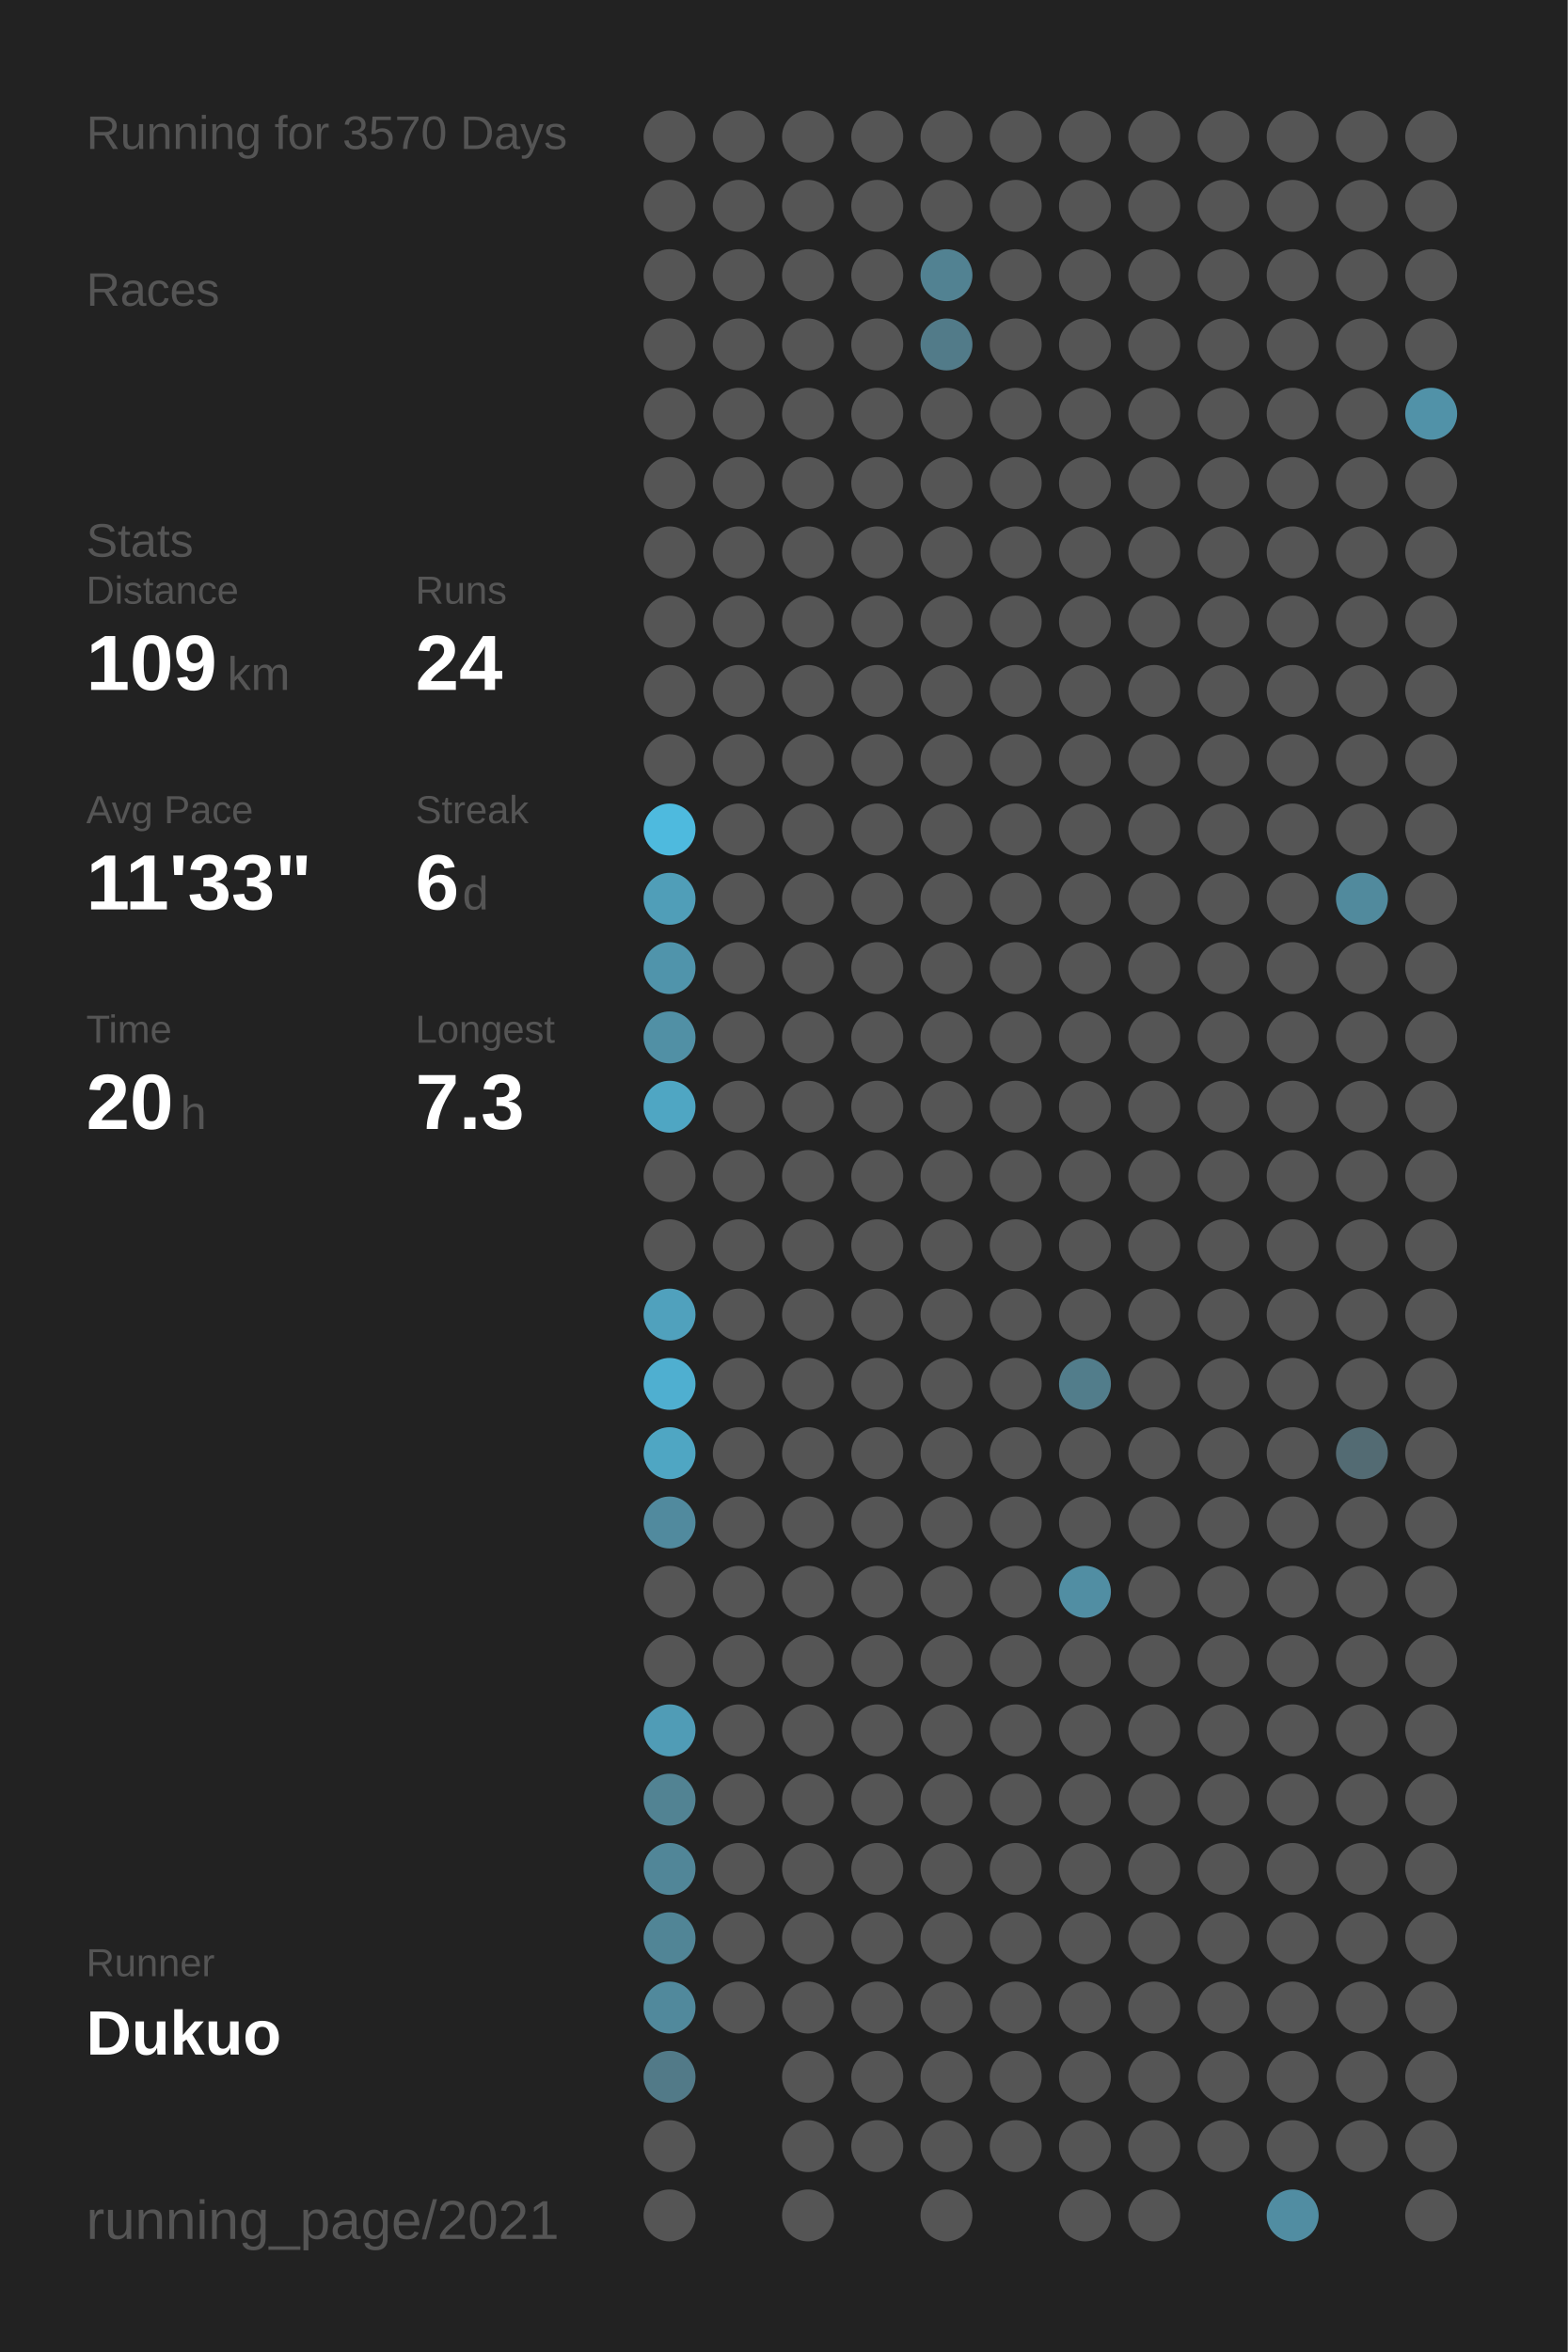
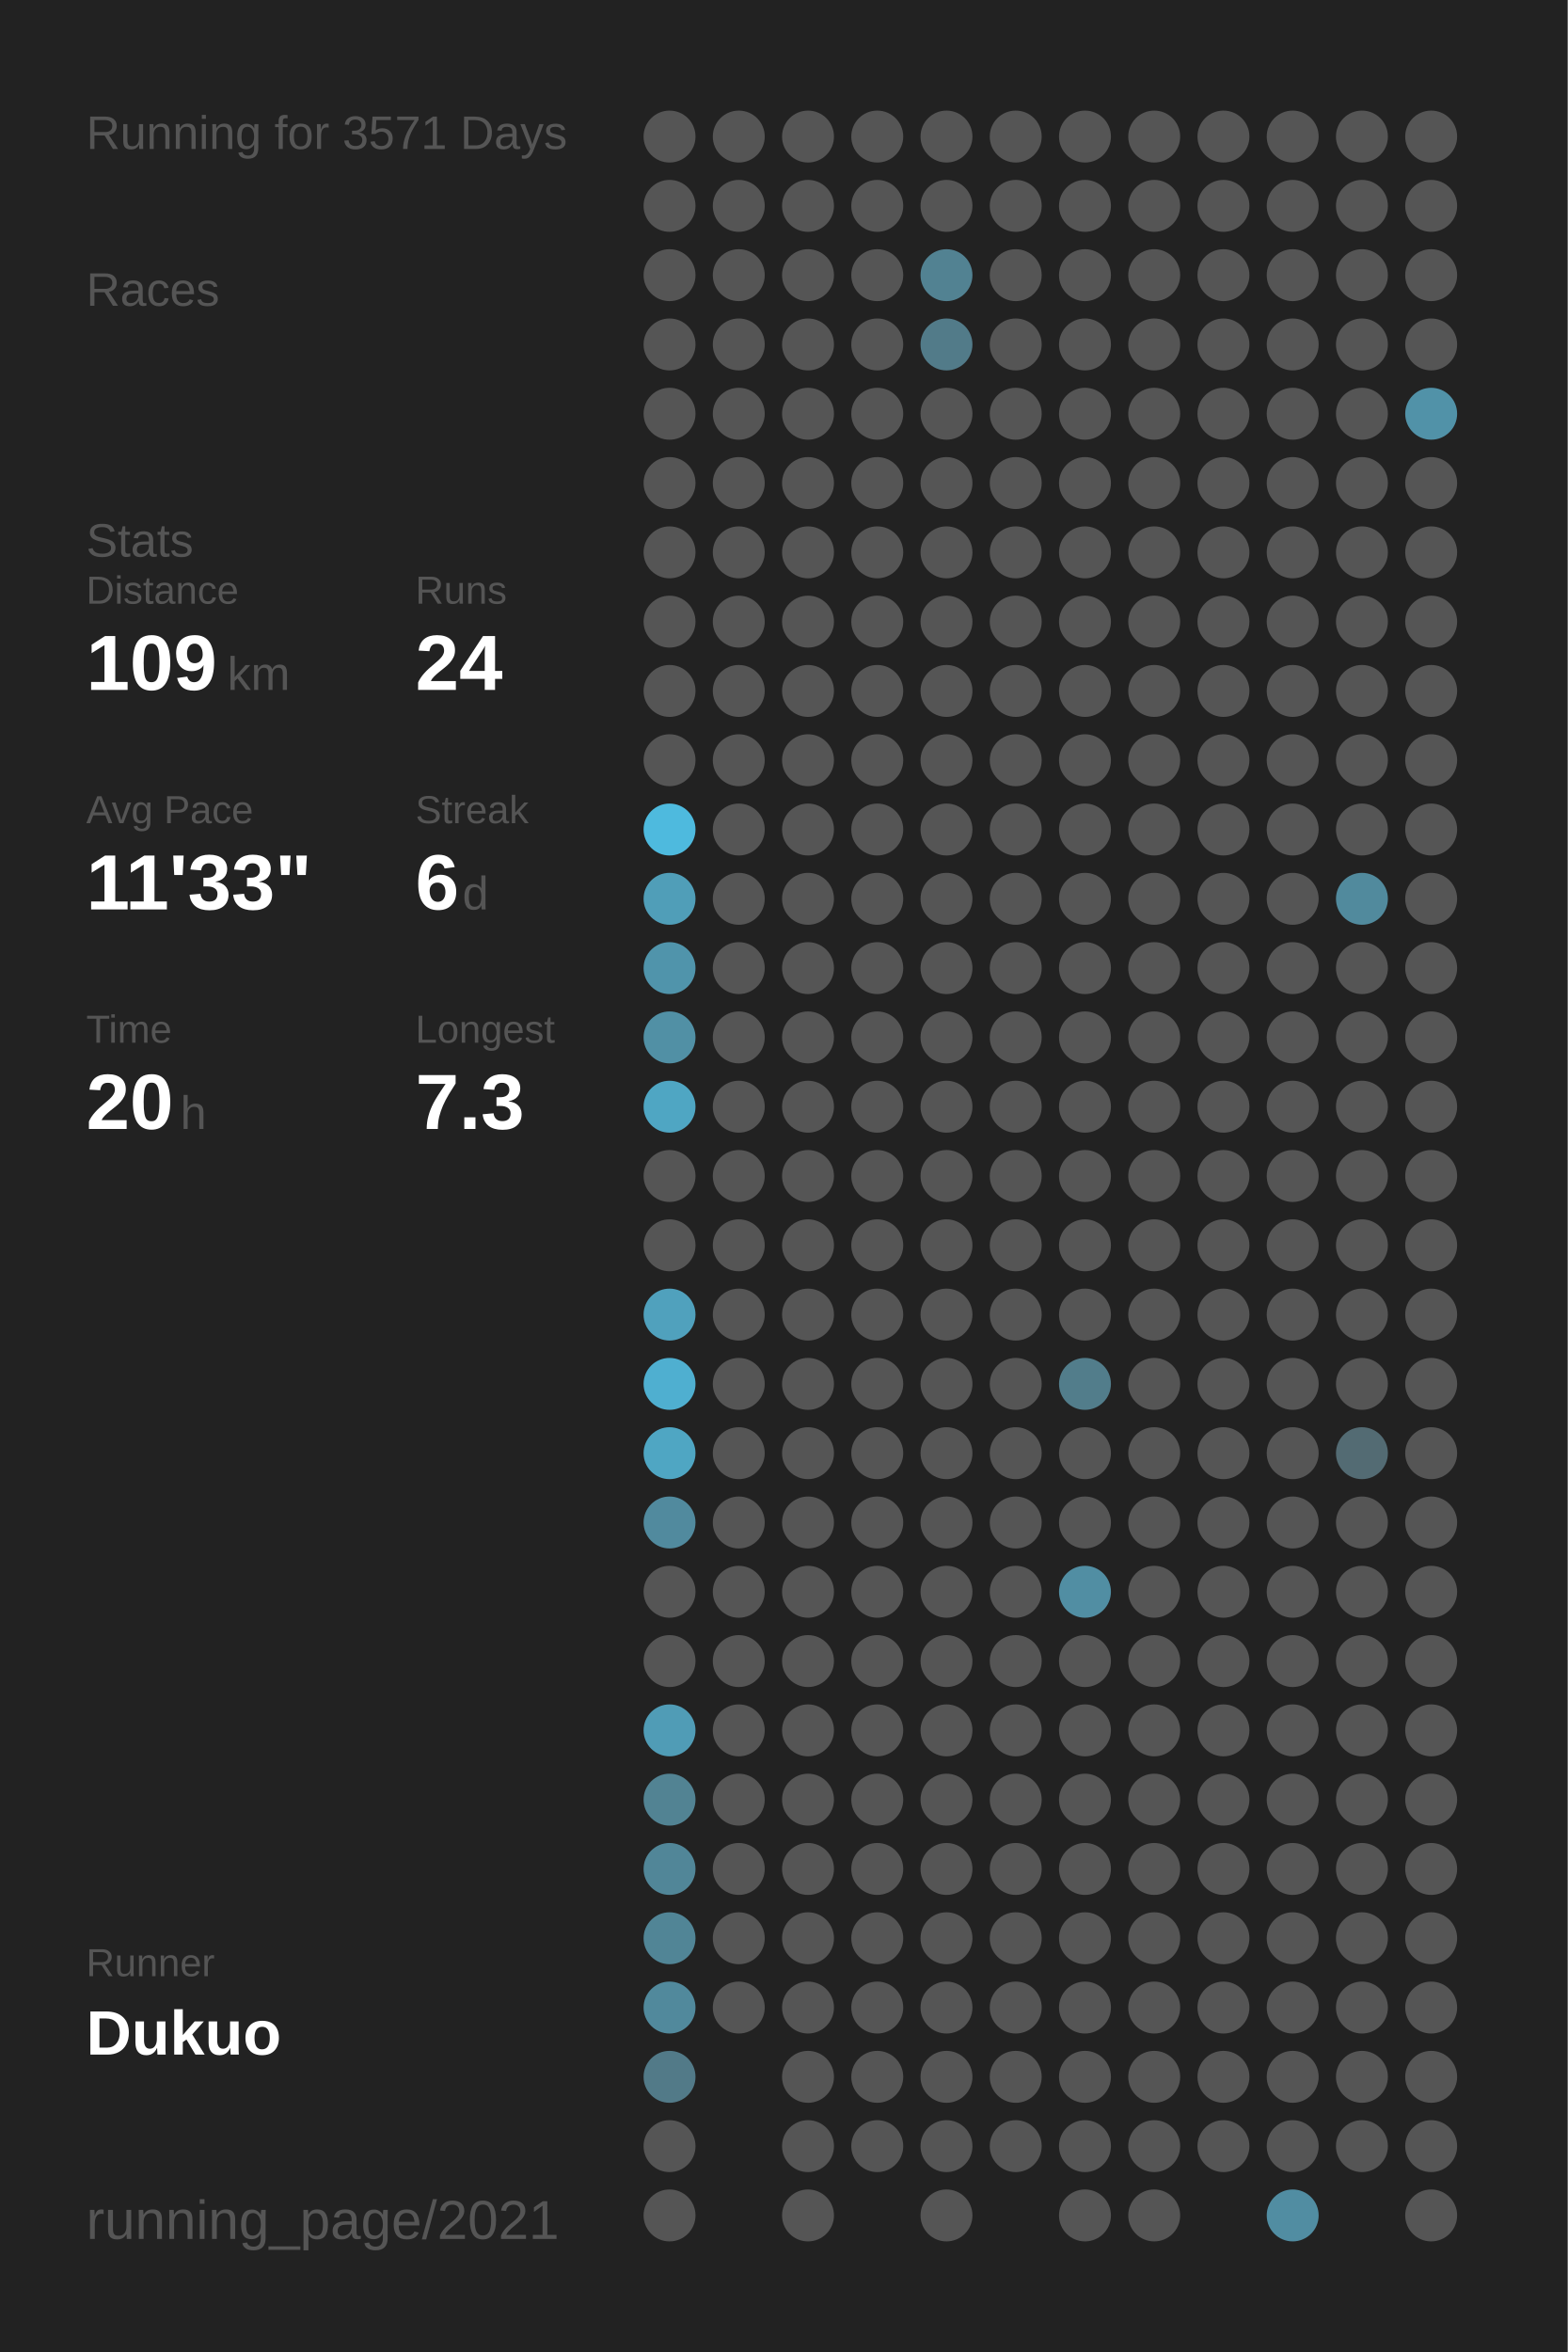
<svg xmlns="http://www.w3.org/2000/svg" baseProfile="full" height="300mm" version="1.1" viewBox="0,0,200,300" width="200mm">
  <defs />
  <rect fill="#222222" height="300" width="200" x="0" y="0" />
-   <text fill="#555555" style="font-size:6px; font-family:Arial;" x="11" y="19">Running for 3570 Days</text>
+   <text fill="#555555" style="font-size:6px; font-family:Arial;" x="11" y="19">Running for 3571 Days</text>
  <text fill="#555555" style="font-size:6px; font-family:Arial;" x="11" y="39">Races</text>
  <text fill="#555555" style="font-size:6px; font-family:Arial;" x="11" y="71">Stats</text>
  <text fill="#555555" style="font-size:5px; font-family:Arial;" x="11" y="77">Distance</text>
  <text fill="#FFFFFF" style="font-size:10px; font-family:Arial; font-weight:bold;" x="11" y="88">109</text>
  <text fill="#555555" style="font-size:6px; font-family:Arial;" x="29" y="88">km</text>
  <text fill="#555555" style="font-size:5px; font-family:Arial;" x="53" y="77">Runs</text>
  <text fill="#FFFFFF" style="font-size:10px; font-family:Arial; font-weight:bold;" x="53" y="88">24</text>
  <text fill="#555555" style="font-size:5px; font-family:Arial;" x="11" y="105">Avg Pace</text>
  <text fill="#FFFFFF" style="font-size:10px; font-family:Arial; font-weight:bold;" x="11" y="116">11'33"</text>
  <text fill="#555555" style="font-size:5px; font-family:Arial;" x="53" y="105">Streak</text>
  <text fill="#FFFFFF" style="font-size:10px; font-family:Arial; font-weight:bold;" x="53" y="116">6</text>
  <text fill="#555555" style="font-size:6px; font-family:Arial;" x="59" y="116">d</text>
  <text fill="#555555" style="font-size:5px; font-family:Arial;" x="11" y="133">Time</text>
  <text fill="#FFFFFF" style="font-size:10px; font-family:Arial; font-weight:bold;" x="11" y="144">20</text>
  <text fill="#555555" style="font-size:6px; font-family:Arial;" x="23" y="144">h</text>
  <text fill="#555555" style="font-size:5px; font-family:Arial;" x="53" y="133">Longest</text>
  <text fill="#FFFFFF" style="font-size:10px; font-family:Arial; font-weight:bold;" x="53" y="144">7.3</text>
  <text fill="#555555" style="font-size:5px; font-family:Arial;" x="11" y="252.065">Runner</text>
  <text fill="#FFFFFF" style="font-size:8px; font-family:Arial; font-weight:bold;" x="11" y="262.065">Dukuo</text>
  <text fill="#555555" style="font-size:7px; font-family:Arial;" x="11" y="285.581">running_page/2021</text>
  <circle cx="85.417" cy="17.419" fill="#555555" r="3.312" />
  <circle cx="85.417" cy="26.258" fill="#555555" r="3.312" />
  <circle cx="85.417" cy="35.097" fill="#555555" r="3.312" />
  <circle cx="85.417" cy="43.935" fill="#555555" r="3.312" />
  <circle cx="85.417" cy="52.774" fill="#555555" r="3.312" />
  <circle cx="85.417" cy="61.613" fill="#555555" r="3.312" />
  <circle cx="85.417" cy="70.452" fill="#555555" r="3.312" />
  <circle cx="85.417" cy="79.29" fill="#555555" r="3.312" />
  <circle cx="85.417" cy="88.129" fill="#555555" r="3.312" />
  <circle cx="85.417" cy="96.968" fill="#555555" r="3.312" />
  <circle cx="85.417" cy="105.806" fill="#4ebade" r="3.312" />
  <circle cx="85.417" cy="114.645" fill="#509eb8" r="3.312" />
  <circle cx="85.417" cy="123.484" fill="#5094ab" r="3.312" />
  <circle cx="85.417" cy="132.323" fill="#5190a5" r="3.312" />
  <circle cx="85.417" cy="141.161" fill="#4fa6c3" r="3.312" />
  <circle cx="85.417" cy="150" fill="#555555" r="3.312" />
  <circle cx="85.417" cy="158.839" fill="#555555" r="3.312" />
  <circle cx="85.417" cy="167.677" fill="#50a1bd" r="3.312" />
  <circle cx="85.417" cy="176.516" fill="#4fafd0" r="3.312" />
  <circle cx="85.417" cy="185.355" fill="#4fa6c3" r="3.312" />
  <circle cx="85.417" cy="194.194" fill="#518a9e" r="3.312" />
  <circle cx="85.417" cy="203.032" fill="#555555" r="3.312" />
  <circle cx="85.417" cy="211.871" fill="#555555" r="3.312" />
  <circle cx="85.417" cy="220.71" fill="#509cb6" r="3.312" />
  <circle cx="85.417" cy="229.548" fill="#528393" r="3.312" />
  <circle cx="85.417" cy="238.387" fill="#518698" r="3.312" />
  <circle cx="85.417" cy="247.226" fill="#518596" r="3.312" />
  <circle cx="85.417" cy="256.065" fill="#51899c" r="3.312" />
  <circle cx="85.417" cy="264.903" fill="#527a88" r="3.312" />
  <circle cx="85.417" cy="273.742" fill="#555555" r="3.312" />
  <circle cx="85.417" cy="282.581" fill="#555555" r="3.312" />
  <circle cx="94.25" cy="17.419" fill="#555555" r="3.312" />
  <circle cx="94.25" cy="26.258" fill="#555555" r="3.312" />
  <circle cx="94.25" cy="35.097" fill="#555555" r="3.312" />
  <circle cx="94.25" cy="43.935" fill="#555555" r="3.312" />
  <circle cx="94.25" cy="52.774" fill="#555555" r="3.312" />
  <circle cx="94.25" cy="61.613" fill="#555555" r="3.312" />
  <circle cx="94.25" cy="70.452" fill="#555555" r="3.312" />
  <circle cx="94.25" cy="79.29" fill="#555555" r="3.312" />
  <circle cx="94.25" cy="88.129" fill="#555555" r="3.312" />
  <circle cx="94.25" cy="96.968" fill="#555555" r="3.312" />
  <circle cx="94.25" cy="105.806" fill="#555555" r="3.312" />
  <circle cx="94.25" cy="114.645" fill="#555555" r="3.312" />
  <circle cx="94.25" cy="123.484" fill="#555555" r="3.312" />
  <circle cx="94.25" cy="132.323" fill="#555555" r="3.312" />
  <circle cx="94.25" cy="141.161" fill="#555555" r="3.312" />
  <circle cx="94.25" cy="150" fill="#555555" r="3.312" />
  <circle cx="94.25" cy="158.839" fill="#555555" r="3.312" />
  <circle cx="94.25" cy="167.677" fill="#555555" r="3.312" />
  <circle cx="94.25" cy="176.516" fill="#555555" r="3.312" />
  <circle cx="94.25" cy="185.355" fill="#555555" r="3.312" />
  <circle cx="94.25" cy="194.194" fill="#555555" r="3.312" />
  <circle cx="94.25" cy="203.032" fill="#555555" r="3.312" />
  <circle cx="94.25" cy="211.871" fill="#555555" r="3.312" />
  <circle cx="94.25" cy="220.71" fill="#555555" r="3.312" />
  <circle cx="94.25" cy="229.548" fill="#555555" r="3.312" />
  <circle cx="94.25" cy="238.387" fill="#555555" r="3.312" />
  <circle cx="94.25" cy="247.226" fill="#555555" r="3.312" />
  <circle cx="94.25" cy="256.065" fill="#555555" r="3.312" />
  <circle cx="103.083" cy="17.419" fill="#555555" r="3.312" />
  <circle cx="103.083" cy="26.258" fill="#555555" r="3.312" />
  <circle cx="103.083" cy="35.097" fill="#555555" r="3.312" />
  <circle cx="103.083" cy="43.935" fill="#555555" r="3.312" />
  <circle cx="103.083" cy="52.774" fill="#555555" r="3.312" />
  <circle cx="103.083" cy="61.613" fill="#555555" r="3.312" />
  <circle cx="103.083" cy="70.452" fill="#555555" r="3.312" />
  <circle cx="103.083" cy="79.29" fill="#555555" r="3.312" />
  <circle cx="103.083" cy="88.129" fill="#555555" r="3.312" />
  <circle cx="103.083" cy="96.968" fill="#555555" r="3.312" />
  <circle cx="103.083" cy="105.806" fill="#555555" r="3.312" />
  <circle cx="103.083" cy="114.645" fill="#555555" r="3.312" />
  <circle cx="103.083" cy="123.484" fill="#555555" r="3.312" />
  <circle cx="103.083" cy="132.323" fill="#555555" r="3.312" />
  <circle cx="103.083" cy="141.161" fill="#555555" r="3.312" />
  <circle cx="103.083" cy="150" fill="#555555" r="3.312" />
  <circle cx="103.083" cy="158.839" fill="#555555" r="3.312" />
  <circle cx="103.083" cy="167.677" fill="#555555" r="3.312" />
  <circle cx="103.083" cy="176.516" fill="#555555" r="3.312" />
  <circle cx="103.083" cy="185.355" fill="#555555" r="3.312" />
  <circle cx="103.083" cy="194.194" fill="#555555" r="3.312" />
  <circle cx="103.083" cy="203.032" fill="#555555" r="3.312" />
  <circle cx="103.083" cy="211.871" fill="#555555" r="3.312" />
  <circle cx="103.083" cy="220.71" fill="#555555" r="3.312" />
  <circle cx="103.083" cy="229.548" fill="#555555" r="3.312" />
  <circle cx="103.083" cy="238.387" fill="#555555" r="3.312" />
  <circle cx="103.083" cy="247.226" fill="#555555" r="3.312" />
  <circle cx="103.083" cy="256.065" fill="#555555" r="3.312" />
  <circle cx="103.083" cy="264.903" fill="#555555" r="3.312" />
  <circle cx="103.083" cy="273.742" fill="#555555" r="3.312" />
  <circle cx="103.083" cy="282.581" fill="#555555" r="3.312" />
  <circle cx="111.917" cy="17.419" fill="#555555" r="3.312" />
  <circle cx="111.917" cy="26.258" fill="#555555" r="3.312" />
  <circle cx="111.917" cy="35.097" fill="#555555" r="3.312" />
  <circle cx="111.917" cy="43.935" fill="#555555" r="3.312" />
  <circle cx="111.917" cy="52.774" fill="#555555" r="3.312" />
  <circle cx="111.917" cy="61.613" fill="#555555" r="3.312" />
  <circle cx="111.917" cy="70.452" fill="#555555" r="3.312" />
  <circle cx="111.917" cy="79.29" fill="#555555" r="3.312" />
  <circle cx="111.917" cy="88.129" fill="#555555" r="3.312" />
  <circle cx="111.917" cy="96.968" fill="#555555" r="3.312" />
  <circle cx="111.917" cy="105.806" fill="#555555" r="3.312" />
  <circle cx="111.917" cy="114.645" fill="#555555" r="3.312" />
  <circle cx="111.917" cy="123.484" fill="#555555" r="3.312" />
  <circle cx="111.917" cy="132.323" fill="#555555" r="3.312" />
  <circle cx="111.917" cy="141.161" fill="#555555" r="3.312" />
  <circle cx="111.917" cy="150" fill="#555555" r="3.312" />
  <circle cx="111.917" cy="158.839" fill="#555555" r="3.312" />
  <circle cx="111.917" cy="167.677" fill="#555555" r="3.312" />
  <circle cx="111.917" cy="176.516" fill="#555555" r="3.312" />
  <circle cx="111.917" cy="185.355" fill="#555555" r="3.312" />
  <circle cx="111.917" cy="194.194" fill="#555555" r="3.312" />
  <circle cx="111.917" cy="203.032" fill="#555555" r="3.312" />
  <circle cx="111.917" cy="211.871" fill="#555555" r="3.312" />
  <circle cx="111.917" cy="220.71" fill="#555555" r="3.312" />
  <circle cx="111.917" cy="229.548" fill="#555555" r="3.312" />
  <circle cx="111.917" cy="238.387" fill="#555555" r="3.312" />
  <circle cx="111.917" cy="247.226" fill="#555555" r="3.312" />
  <circle cx="111.917" cy="256.065" fill="#555555" r="3.312" />
  <circle cx="111.917" cy="264.903" fill="#555555" r="3.312" />
  <circle cx="111.917" cy="273.742" fill="#555555" r="3.312" />
  <circle cx="120.75" cy="17.419" fill="#555555" r="3.312" />
  <circle cx="120.75" cy="26.258" fill="#555555" r="3.312" />
  <circle cx="120.75" cy="35.097" fill="#528292" r="3.312" />
  <circle cx="120.75" cy="43.935" fill="#527b89" r="3.312" />
  <circle cx="120.75" cy="52.774" fill="#555555" r="3.312" />
  <circle cx="120.75" cy="61.613" fill="#555555" r="3.312" />
  <circle cx="120.75" cy="70.452" fill="#555555" r="3.312" />
  <circle cx="120.75" cy="79.29" fill="#555555" r="3.312" />
  <circle cx="120.75" cy="88.129" fill="#555555" r="3.312" />
  <circle cx="120.75" cy="96.968" fill="#555555" r="3.312" />
  <circle cx="120.75" cy="105.806" fill="#555555" r="3.312" />
  <circle cx="120.75" cy="114.645" fill="#555555" r="3.312" />
  <circle cx="120.75" cy="123.484" fill="#555555" r="3.312" />
  <circle cx="120.75" cy="132.323" fill="#555555" r="3.312" />
  <circle cx="120.75" cy="141.161" fill="#555555" r="3.312" />
  <circle cx="120.75" cy="150" fill="#555555" r="3.312" />
  <circle cx="120.75" cy="158.839" fill="#555555" r="3.312" />
  <circle cx="120.75" cy="167.677" fill="#555555" r="3.312" />
  <circle cx="120.75" cy="176.516" fill="#555555" r="3.312" />
  <circle cx="120.75" cy="185.355" fill="#555555" r="3.312" />
  <circle cx="120.75" cy="194.194" fill="#555555" r="3.312" />
  <circle cx="120.75" cy="203.032" fill="#555555" r="3.312" />
  <circle cx="120.75" cy="211.871" fill="#555555" r="3.312" />
  <circle cx="120.75" cy="220.71" fill="#555555" r="3.312" />
  <circle cx="120.75" cy="229.548" fill="#555555" r="3.312" />
  <circle cx="120.75" cy="238.387" fill="#555555" r="3.312" />
  <circle cx="120.75" cy="247.226" fill="#555555" r="3.312" />
  <circle cx="120.75" cy="256.065" fill="#555555" r="3.312" />
  <circle cx="120.75" cy="264.903" fill="#555555" r="3.312" />
  <circle cx="120.75" cy="273.742" fill="#555555" r="3.312" />
  <circle cx="120.75" cy="282.581" fill="#555555" r="3.312" />
  <circle cx="129.583" cy="17.419" fill="#555555" r="3.312" />
  <circle cx="129.583" cy="26.258" fill="#555555" r="3.312" />
  <circle cx="129.583" cy="35.097" fill="#555555" r="3.312" />
  <circle cx="129.583" cy="43.935" fill="#555555" r="3.312" />
  <circle cx="129.583" cy="52.774" fill="#555555" r="3.312" />
  <circle cx="129.583" cy="61.613" fill="#555555" r="3.312" />
  <circle cx="129.583" cy="70.452" fill="#555555" r="3.312" />
  <circle cx="129.583" cy="79.29" fill="#555555" r="3.312" />
  <circle cx="129.583" cy="88.129" fill="#555555" r="3.312" />
  <circle cx="129.583" cy="96.968" fill="#555555" r="3.312" />
  <circle cx="129.583" cy="105.806" fill="#555555" r="3.312" />
  <circle cx="129.583" cy="114.645" fill="#555555" r="3.312" />
  <circle cx="129.583" cy="123.484" fill="#555555" r="3.312" />
  <circle cx="129.583" cy="132.323" fill="#555555" r="3.312" />
  <circle cx="129.583" cy="141.161" fill="#555555" r="3.312" />
  <circle cx="129.583" cy="150" fill="#555555" r="3.312" />
  <circle cx="129.583" cy="158.839" fill="#555555" r="3.312" />
  <circle cx="129.583" cy="167.677" fill="#555555" r="3.312" />
  <circle cx="129.583" cy="176.516" fill="#555555" r="3.312" />
  <circle cx="129.583" cy="185.355" fill="#555555" r="3.312" />
  <circle cx="129.583" cy="194.194" fill="#555555" r="3.312" />
  <circle cx="129.583" cy="203.032" fill="#555555" r="3.312" />
  <circle cx="129.583" cy="211.871" fill="#555555" r="3.312" />
  <circle cx="129.583" cy="220.71" fill="#555555" r="3.312" />
  <circle cx="129.583" cy="229.548" fill="#555555" r="3.312" />
  <circle cx="129.583" cy="238.387" fill="#555555" r="3.312" />
  <circle cx="129.583" cy="247.226" fill="#555555" r="3.312" />
  <circle cx="129.583" cy="256.065" fill="#555555" r="3.312" />
  <circle cx="129.583" cy="264.903" fill="#555555" r="3.312" />
  <circle cx="129.583" cy="273.742" fill="#555555" r="3.312" />
  <circle cx="138.417" cy="17.419" fill="#555555" r="3.312" />
  <circle cx="138.417" cy="26.258" fill="#555555" r="3.312" />
  <circle cx="138.417" cy="35.097" fill="#555555" r="3.312" />
  <circle cx="138.417" cy="43.935" fill="#555555" r="3.312" />
  <circle cx="138.417" cy="52.774" fill="#555555" r="3.312" />
  <circle cx="138.417" cy="61.613" fill="#555555" r="3.312" />
  <circle cx="138.417" cy="70.452" fill="#555555" r="3.312" />
  <circle cx="138.417" cy="79.29" fill="#555555" r="3.312" />
  <circle cx="138.417" cy="88.129" fill="#555555" r="3.312" />
  <circle cx="138.417" cy="96.968" fill="#555555" r="3.312" />
  <circle cx="138.417" cy="105.806" fill="#555555" r="3.312" />
  <circle cx="138.417" cy="114.645" fill="#555555" r="3.312" />
  <circle cx="138.417" cy="123.484" fill="#555555" r="3.312" />
  <circle cx="138.417" cy="132.323" fill="#555555" r="3.312" />
  <circle cx="138.417" cy="141.161" fill="#555555" r="3.312" />
  <circle cx="138.417" cy="150" fill="#555555" r="3.312" />
  <circle cx="138.417" cy="158.839" fill="#555555" r="3.312" />
  <circle cx="138.417" cy="167.677" fill="#555555" r="3.312" />
  <circle cx="138.417" cy="176.516" fill="#527d8b" r="3.312" />
  <circle cx="138.417" cy="185.355" fill="#555555" r="3.312" />
  <circle cx="138.417" cy="194.194" fill="#555555" r="3.312" />
  <circle cx="138.417" cy="203.032" fill="#518ea3" r="3.312" />
  <circle cx="138.417" cy="211.871" fill="#555555" r="3.312" />
  <circle cx="138.417" cy="220.71" fill="#555555" r="3.312" />
  <circle cx="138.417" cy="229.548" fill="#555555" r="3.312" />
  <circle cx="138.417" cy="238.387" fill="#555555" r="3.312" />
  <circle cx="138.417" cy="247.226" fill="#555555" r="3.312" />
  <circle cx="138.417" cy="256.065" fill="#555555" r="3.312" />
  <circle cx="138.417" cy="264.903" fill="#555555" r="3.312" />
  <circle cx="138.417" cy="273.742" fill="#555555" r="3.312" />
  <circle cx="138.417" cy="282.581" fill="#555555" r="3.312" />
  <circle cx="147.25" cy="17.419" fill="#555555" r="3.312" />
  <circle cx="147.25" cy="26.258" fill="#555555" r="3.312" />
  <circle cx="147.25" cy="35.097" fill="#555555" r="3.312" />
  <circle cx="147.25" cy="43.935" fill="#555555" r="3.312" />
  <circle cx="147.25" cy="52.774" fill="#555555" r="3.312" />
  <circle cx="147.25" cy="61.613" fill="#555555" r="3.312" />
  <circle cx="147.25" cy="70.452" fill="#555555" r="3.312" />
  <circle cx="147.25" cy="79.29" fill="#555555" r="3.312" />
  <circle cx="147.25" cy="88.129" fill="#555555" r="3.312" />
  <circle cx="147.25" cy="96.968" fill="#555555" r="3.312" />
  <circle cx="147.25" cy="105.806" fill="#555555" r="3.312" />
  <circle cx="147.25" cy="114.645" fill="#555555" r="3.312" />
  <circle cx="147.25" cy="123.484" fill="#555555" r="3.312" />
  <circle cx="147.25" cy="132.323" fill="#555555" r="3.312" />
  <circle cx="147.25" cy="141.161" fill="#555555" r="3.312" />
  <circle cx="147.25" cy="150" fill="#555555" r="3.312" />
  <circle cx="147.25" cy="158.839" fill="#555555" r="3.312" />
  <circle cx="147.25" cy="167.677" fill="#555555" r="3.312" />
  <circle cx="147.25" cy="176.516" fill="#555555" r="3.312" />
  <circle cx="147.25" cy="185.355" fill="#555555" r="3.312" />
  <circle cx="147.25" cy="194.194" fill="#555555" r="3.312" />
  <circle cx="147.25" cy="203.032" fill="#555555" r="3.312" />
  <circle cx="147.25" cy="211.871" fill="#555555" r="3.312" />
  <circle cx="147.25" cy="220.71" fill="#555555" r="3.312" />
  <circle cx="147.25" cy="229.548" fill="#555555" r="3.312" />
  <circle cx="147.25" cy="238.387" fill="#555555" r="3.312" />
  <circle cx="147.25" cy="247.226" fill="#555555" r="3.312" />
  <circle cx="147.25" cy="256.065" fill="#555555" r="3.312" />
  <circle cx="147.25" cy="264.903" fill="#555555" r="3.312" />
  <circle cx="147.25" cy="273.742" fill="#555555" r="3.312" />
  <circle cx="147.25" cy="282.581" fill="#555555" r="3.312" />
  <circle cx="156.083" cy="17.419" fill="#555555" r="3.312" />
  <circle cx="156.083" cy="26.258" fill="#555555" r="3.312" />
  <circle cx="156.083" cy="35.097" fill="#555555" r="3.312" />
  <circle cx="156.083" cy="43.935" fill="#555555" r="3.312" />
  <circle cx="156.083" cy="52.774" fill="#555555" r="3.312" />
  <circle cx="156.083" cy="61.613" fill="#555555" r="3.312" />
  <circle cx="156.083" cy="70.452" fill="#555555" r="3.312" />
  <circle cx="156.083" cy="79.29" fill="#555555" r="3.312" />
  <circle cx="156.083" cy="88.129" fill="#555555" r="3.312" />
  <circle cx="156.083" cy="96.968" fill="#555555" r="3.312" />
  <circle cx="156.083" cy="105.806" fill="#555555" r="3.312" />
  <circle cx="156.083" cy="114.645" fill="#555555" r="3.312" />
  <circle cx="156.083" cy="123.484" fill="#555555" r="3.312" />
  <circle cx="156.083" cy="132.323" fill="#555555" r="3.312" />
  <circle cx="156.083" cy="141.161" fill="#555555" r="3.312" />
  <circle cx="156.083" cy="150" fill="#555555" r="3.312" />
  <circle cx="156.083" cy="158.839" fill="#555555" r="3.312" />
  <circle cx="156.083" cy="167.677" fill="#555555" r="3.312" />
  <circle cx="156.083" cy="176.516" fill="#555555" r="3.312" />
  <circle cx="156.083" cy="185.355" fill="#555555" r="3.312" />
  <circle cx="156.083" cy="194.194" fill="#555555" r="3.312" />
  <circle cx="156.083" cy="203.032" fill="#555555" r="3.312" />
  <circle cx="156.083" cy="211.871" fill="#555555" r="3.312" />
  <circle cx="156.083" cy="220.71" fill="#555555" r="3.312" />
  <circle cx="156.083" cy="229.548" fill="#555555" r="3.312" />
  <circle cx="156.083" cy="238.387" fill="#555555" r="3.312" />
  <circle cx="156.083" cy="247.226" fill="#555555" r="3.312" />
  <circle cx="156.083" cy="256.065" fill="#555555" r="3.312" />
  <circle cx="156.083" cy="264.903" fill="#555555" r="3.312" />
  <circle cx="156.083" cy="273.742" fill="#555555" r="3.312" />
  <circle cx="164.917" cy="17.419" fill="#555555" r="3.312" />
  <circle cx="164.917" cy="26.258" fill="#555555" r="3.312" />
  <circle cx="164.917" cy="35.097" fill="#555555" r="3.312" />
  <circle cx="164.917" cy="43.935" fill="#555555" r="3.312" />
  <circle cx="164.917" cy="52.774" fill="#555555" r="3.312" />
  <circle cx="164.917" cy="61.613" fill="#555555" r="3.312" />
  <circle cx="164.917" cy="70.452" fill="#555555" r="3.312" />
  <circle cx="164.917" cy="79.29" fill="#555555" r="3.312" />
  <circle cx="164.917" cy="88.129" fill="#555555" r="3.312" />
  <circle cx="164.917" cy="96.968" fill="#555555" r="3.312" />
  <circle cx="164.917" cy="105.806" fill="#555555" r="3.312" />
  <circle cx="164.917" cy="114.645" fill="#555555" r="3.312" />
  <circle cx="164.917" cy="123.484" fill="#555555" r="3.312" />
  <circle cx="164.917" cy="132.323" fill="#555555" r="3.312" />
  <circle cx="164.917" cy="141.161" fill="#555555" r="3.312" />
  <circle cx="164.917" cy="150" fill="#555555" r="3.312" />
  <circle cx="164.917" cy="158.839" fill="#555555" r="3.312" />
  <circle cx="164.917" cy="167.677" fill="#555555" r="3.312" />
  <circle cx="164.917" cy="176.516" fill="#555555" r="3.312" />
  <circle cx="164.917" cy="185.355" fill="#555555" r="3.312" />
  <circle cx="164.917" cy="194.194" fill="#555555" r="3.312" />
  <circle cx="164.917" cy="203.032" fill="#555555" r="3.312" />
  <circle cx="164.917" cy="211.871" fill="#555555" r="3.312" />
  <circle cx="164.917" cy="220.71" fill="#555555" r="3.312" />
  <circle cx="164.917" cy="229.548" fill="#555555" r="3.312" />
  <circle cx="164.917" cy="238.387" fill="#555555" r="3.312" />
  <circle cx="164.917" cy="247.226" fill="#555555" r="3.312" />
  <circle cx="164.917" cy="256.065" fill="#555555" r="3.312" />
  <circle cx="164.917" cy="264.903" fill="#555555" r="3.312" />
  <circle cx="164.917" cy="273.742" fill="#555555" r="3.312" />
  <circle cx="164.917" cy="282.581" fill="#518da2" r="3.312" />
  <circle cx="173.75" cy="17.419" fill="#555555" r="3.312" />
  <circle cx="173.75" cy="26.258" fill="#555555" r="3.312" />
  <circle cx="173.75" cy="35.097" fill="#555555" r="3.312" />
  <circle cx="173.75" cy="43.935" fill="#555555" r="3.312" />
  <circle cx="173.75" cy="52.774" fill="#555555" r="3.312" />
  <circle cx="173.75" cy="61.613" fill="#555555" r="3.312" />
  <circle cx="173.75" cy="70.452" fill="#555555" r="3.312" />
  <circle cx="173.75" cy="79.29" fill="#555555" r="3.312" />
  <circle cx="173.75" cy="88.129" fill="#555555" r="3.312" />
  <circle cx="173.75" cy="96.968" fill="#555555" r="3.312" />
  <circle cx="173.75" cy="105.806" fill="#555555" r="3.312" />
  <circle cx="173.75" cy="114.645" fill="#518a9d" r="3.312" />
  <circle cx="173.75" cy="123.484" fill="#555555" r="3.312" />
  <circle cx="173.75" cy="132.323" fill="#555555" r="3.312" />
  <circle cx="173.75" cy="141.161" fill="#555555" r="3.312" />
  <circle cx="173.75" cy="150" fill="#555555" r="3.312" />
  <circle cx="173.75" cy="158.839" fill="#555555" r="3.312" />
  <circle cx="173.75" cy="167.677" fill="#555555" r="3.312" />
  <circle cx="173.75" cy="176.516" fill="#555555" r="3.312" />
  <circle cx="173.75" cy="185.355" fill="#536b73" r="3.312" />
  <circle cx="173.75" cy="194.194" fill="#555555" r="3.312" />
  <circle cx="173.75" cy="203.032" fill="#555555" r="3.312" />
  <circle cx="173.75" cy="211.871" fill="#555555" r="3.312" />
  <circle cx="173.75" cy="220.71" fill="#555555" r="3.312" />
  <circle cx="173.75" cy="229.548" fill="#555555" r="3.312" />
  <circle cx="173.75" cy="238.387" fill="#555555" r="3.312" />
  <circle cx="173.75" cy="247.226" fill="#555555" r="3.312" />
  <circle cx="173.75" cy="256.065" fill="#555555" r="3.312" />
  <circle cx="173.75" cy="264.903" fill="#555555" r="3.312" />
  <circle cx="173.75" cy="273.742" fill="#555555" r="3.312" />
  <circle cx="182.583" cy="17.419" fill="#555555" r="3.312" />
  <circle cx="182.583" cy="26.258" fill="#555555" r="3.312" />
  <circle cx="182.583" cy="35.097" fill="#555555" r="3.312" />
  <circle cx="182.583" cy="43.935" fill="#555555" r="3.312" />
  <circle cx="182.583" cy="52.774" fill="#5192a8" r="3.312" />
  <circle cx="182.583" cy="61.613" fill="#555555" r="3.312" />
  <circle cx="182.583" cy="70.452" fill="#555555" r="3.312" />
  <circle cx="182.583" cy="79.29" fill="#555555" r="3.312" />
  <circle cx="182.583" cy="88.129" fill="#555555" r="3.312" />
  <circle cx="182.583" cy="96.968" fill="#555555" r="3.312" />
  <circle cx="182.583" cy="105.806" fill="#555555" r="3.312" />
  <circle cx="182.583" cy="114.645" fill="#555555" r="3.312" />
  <circle cx="182.583" cy="123.484" fill="#555555" r="3.312" />
  <circle cx="182.583" cy="132.323" fill="#555555" r="3.312" />
  <circle cx="182.583" cy="141.161" fill="#555555" r="3.312" />
  <circle cx="182.583" cy="150" fill="#555555" r="3.312" />
  <circle cx="182.583" cy="158.839" fill="#555555" r="3.312" />
  <circle cx="182.583" cy="167.677" fill="#555555" r="3.312" />
  <circle cx="182.583" cy="176.516" fill="#555555" r="3.312" />
  <circle cx="182.583" cy="185.355" fill="#555555" r="3.312" />
  <circle cx="182.583" cy="194.194" fill="#555555" r="3.312" />
  <circle cx="182.583" cy="203.032" fill="#555555" r="3.312" />
  <circle cx="182.583" cy="211.871" fill="#555555" r="3.312" />
  <circle cx="182.583" cy="220.71" fill="#555555" r="3.312" />
  <circle cx="182.583" cy="229.548" fill="#555555" r="3.312" />
  <circle cx="182.583" cy="238.387" fill="#555555" r="3.312" />
  <circle cx="182.583" cy="247.226" fill="#555555" r="3.312" />
  <circle cx="182.583" cy="256.065" fill="#555555" r="3.312" />
  <circle cx="182.583" cy="264.903" fill="#555555" r="3.312" />
  <circle cx="182.583" cy="273.742" fill="#555555" r="3.312" />
  <circle cx="182.583" cy="282.581" fill="#555555" r="3.312" />
</svg>
